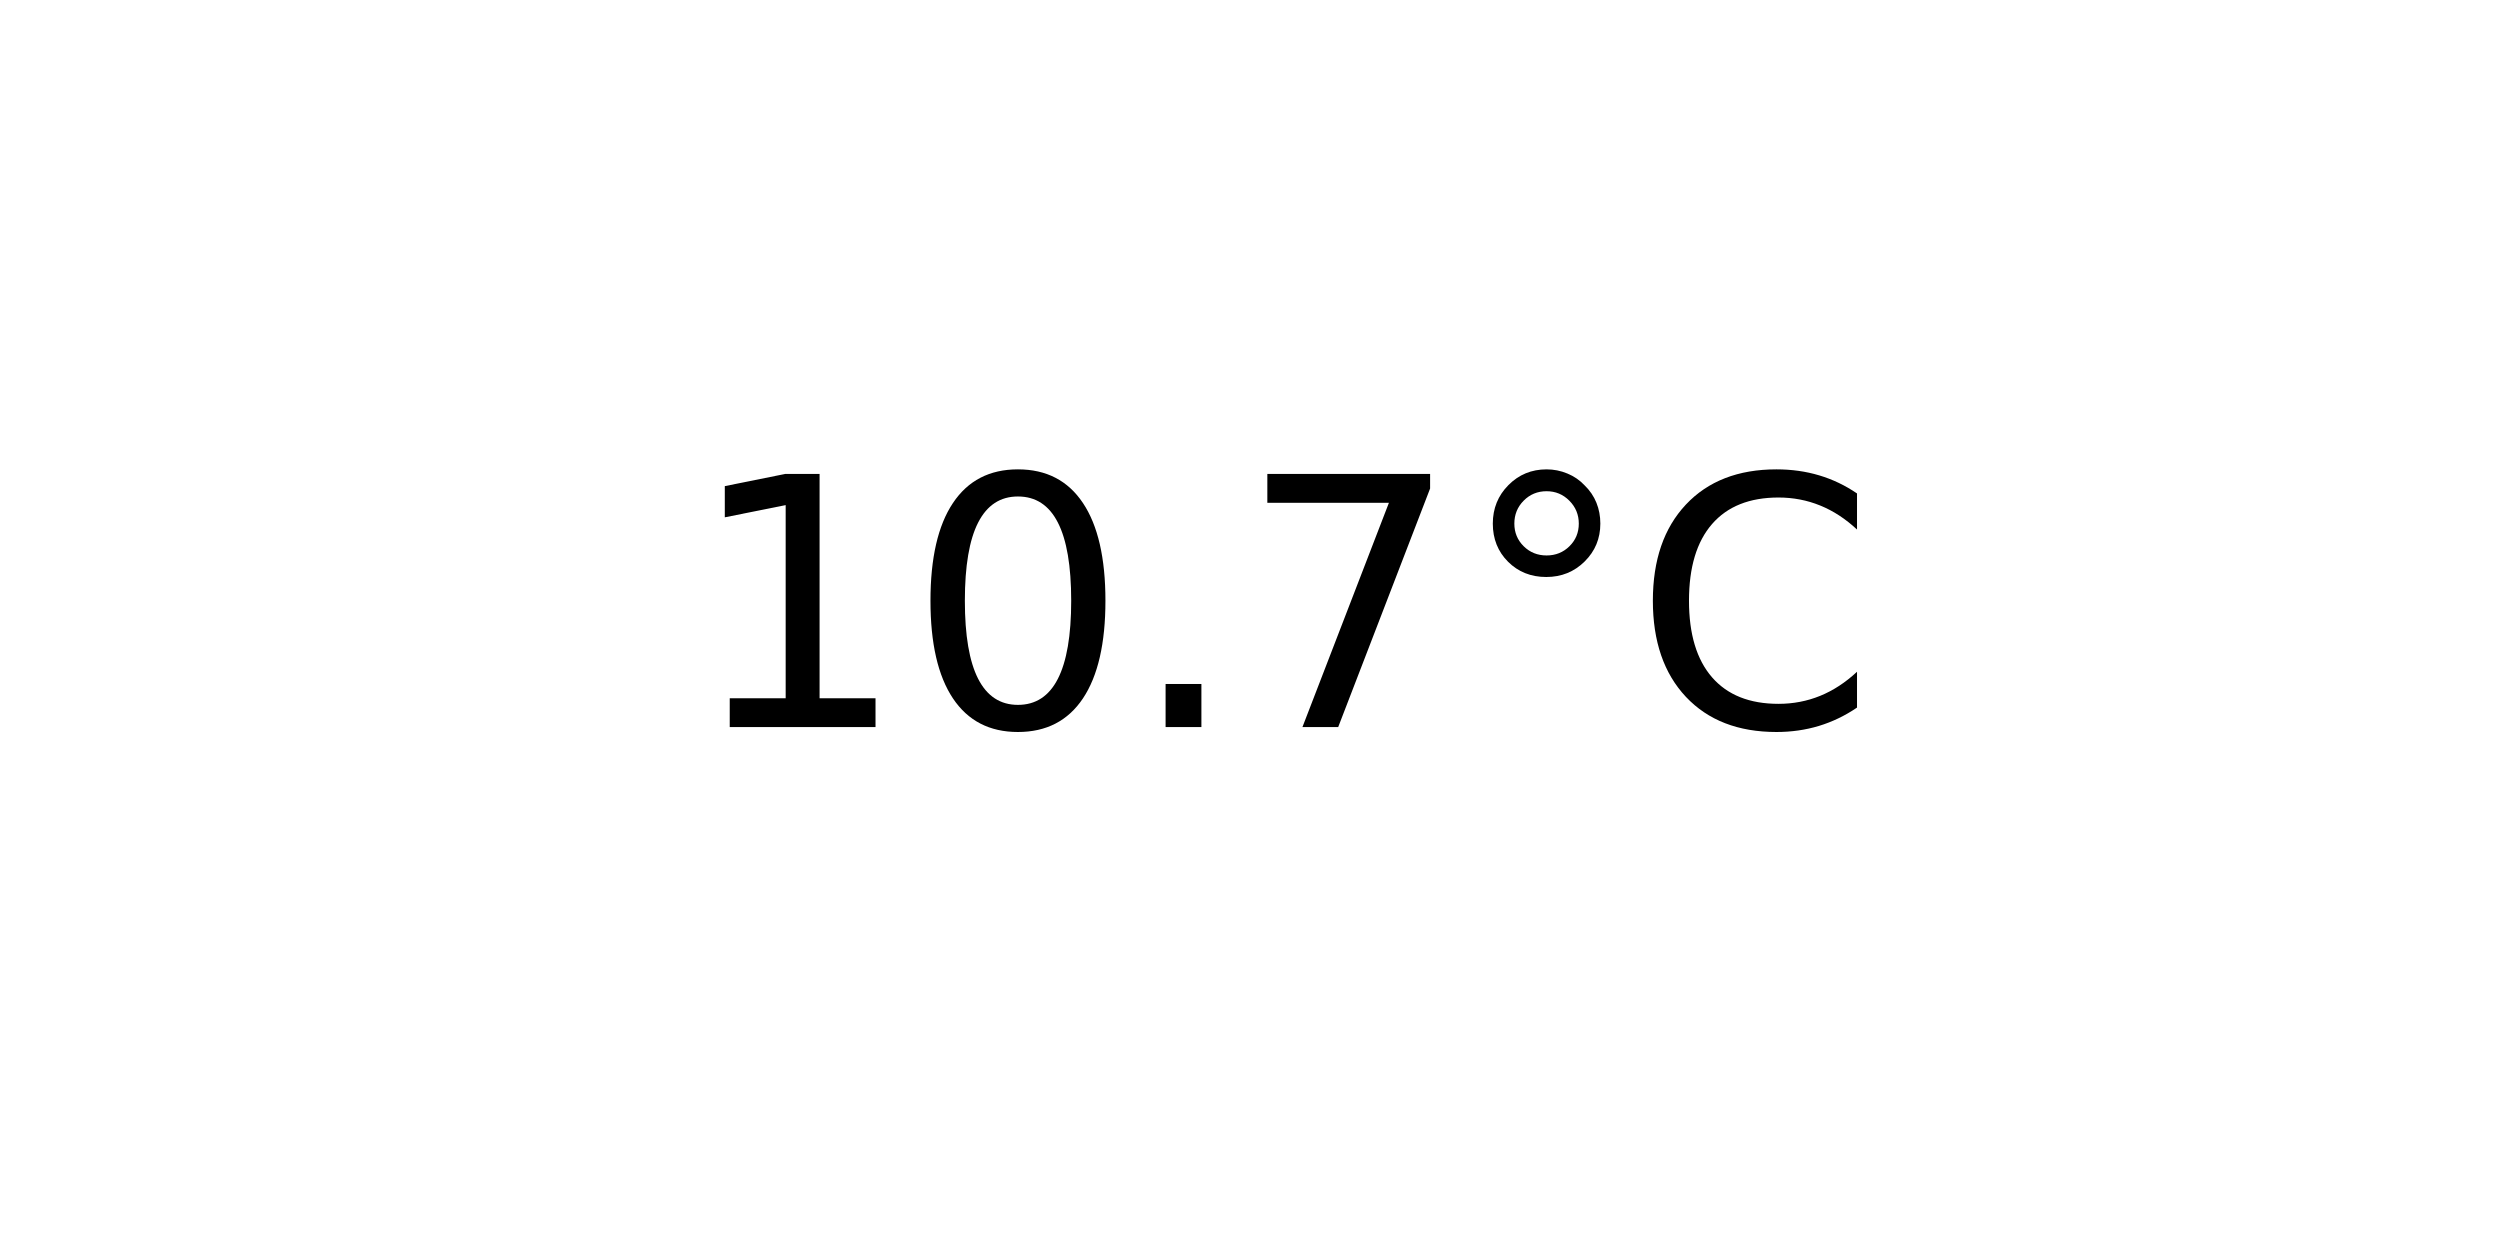
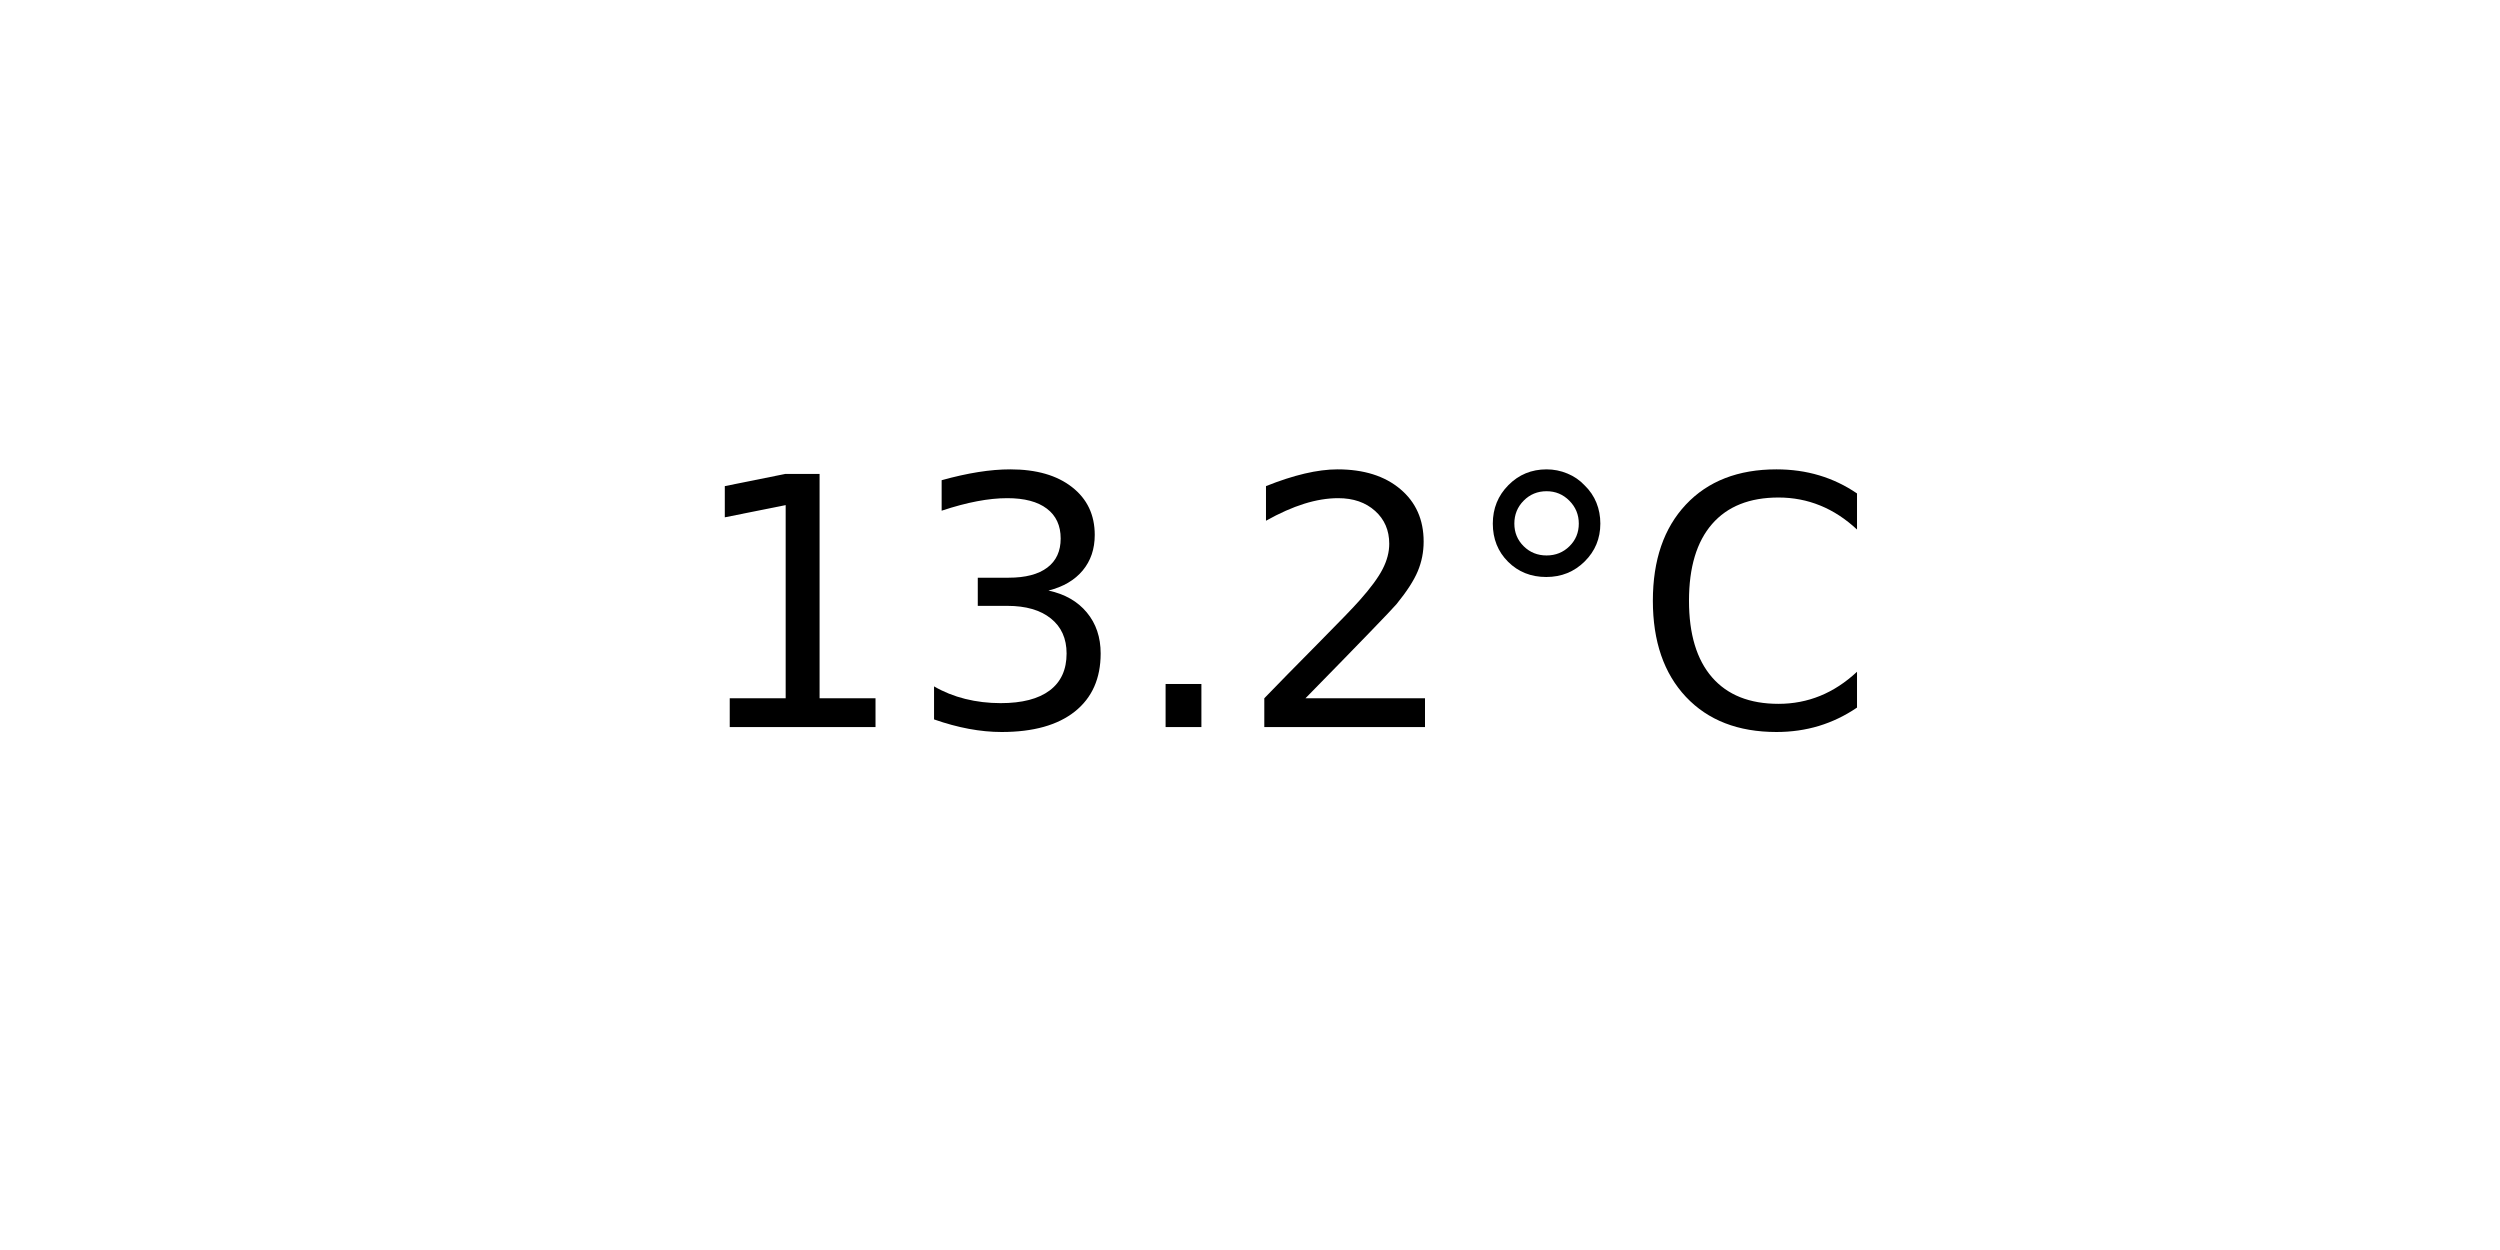
<svg xmlns="http://www.w3.org/2000/svg" xmlns:xlink="http://www.w3.org/1999/xlink" width="72pt" height="36pt" viewBox="0 0 72 36" version="1.1">
  <defs>
    <style type="text/css">*{stroke-linejoin: round; stroke-linecap: butt}</style>
  </defs>
  <g id="figure_1">
    <g id="axes_1">
      <g id="text_1">
        <g transform="translate(19.77578 20.93937) scale(0.1 -0.1)">
          <defs>
            <path id="DejaVuSans-31" d="M 794 531  L 1825 531  L 1825 4091  L 703 3866  L 703 4441  L 1819 4666  L 2450 4666  L 2450 531  L 3481 531  L 3481 0  L 794 0  L 794 531  z " transform="scale(0.015625)" />
-             <path id="DejaVuSans-30" d="M 2034 4250  Q 1547 4250 1301 3770  Q 1056 3291 1056 2328  Q 1056 1369 1301 889  Q 1547 409 2034 409  Q 2525 409 2770 889  Q 3016 1369 3016 2328  Q 3016 3291 2770 3770  Q 2525 4250 2034 4250  z M 2034 4750  Q 2819 4750 3233 4129  Q 3647 3509 3647 2328  Q 3647 1150 3233 529  Q 2819 -91 2034 -91  Q 1250 -91 836 529  Q 422 1150 422 2328  Q 422 3509 836 4129  Q 1250 4750 2034 4750  z " transform="scale(0.015625)" />
+             <path id="DejaVuSans-33" d="M 2597 2516  Q 3050 2419 3304 2112  Q 3559 1806 3559 1356  Q 3559 666 3084 287  Q 2609 -91 1734 -91  Q 1441 -91 1130 -33  Q 819 25 488 141  L 488 750  Q 750 597 1062 519  Q 1375 441 1716 441  Q 2309 441 2620 675  Q 2931 909 2931 1356  Q 2931 1769 2642 2001  Q 2353 2234 1838 2234  L 1294 2234  L 1294 2753  L 1863 2753  Q 2328 2753 2575 2939  Q 2822 3125 2822 3475  Q 2822 3834 2567 4026  Q 2313 4219 1838 4219  Q 1578 4219 1281 4162  Q 984 4106 628 3988  L 628 4550  Q 988 4650 1302 4700  Q 1616 4750 1894 4750  Q 2613 4750 3031 4423  Q 3450 4097 3450 3541  Q 3450 3153 3228 2886  Q 3006 2619 2597 2516  z " transform="scale(0.015625)" />
            <path id="DejaVuSans-2e" d="M 684 794  L 1344 794  L 1344 0  L 684 0  L 684 794  z " transform="scale(0.015625)" />
-             <path id="DejaVuSans-37" d="M 525 4666  L 3525 4666  L 3525 4397  L 1831 0  L 1172 0  L 2766 4134  L 525 4134  L 525 4666  z " transform="scale(0.015625)" />
+             <path id="DejaVuSans-32" d="M 1228 531  L 3431 531  L 3431 0  L 469 0  L 469 531  Q 828 903 1448 1529  Q 2069 2156 2228 2338  Q 2531 2678 2651 2914  Q 2772 3150 2772 3378  Q 2772 3750 2511 3984  Q 2250 4219 1831 4219  Q 1534 4219 1204 4116  Q 875 4013 500 3803  L 500 4441  Q 881 4594 1212 4672  Q 1544 4750 1819 4750  Q 2544 4750 2975 4387  Q 3406 4025 3406 3419  Q 3406 3131 3298 2873  Q 3191 2616 2906 2266  Q 2828 2175 2409 1742  Q 1991 1309 1228 531  z " transform="scale(0.015625)" />
            <path id="DejaVuSans-b0" d="M 1600 4347  Q 1350 4347 1178 4173  Q 1006 4000 1006 3750  Q 1006 3503 1178 3333  Q 1350 3163 1600 3163  Q 1850 3163 2022 3333  Q 2194 3503 2194 3750  Q 2194 3997 2020 4172  Q 1847 4347 1600 4347  z M 1600 4750  Q 1800 4750 1984 4673  Q 2169 4597 2303 4453  Q 2447 4313 2519 4134  Q 2591 3956 2591 3750  Q 2591 3338 2302 3052  Q 2013 2766 1594 2766  Q 1172 2766 890 3047  Q 609 3328 609 3750  Q 609 4169 896 4459  Q 1184 4750 1600 4750  z " transform="scale(0.015625)" />
            <path id="DejaVuSans-43" d="M 4122 4306  L 4122 3641  Q 3803 3938 3442 4084  Q 3081 4231 2675 4231  Q 1875 4231 1450 3742  Q 1025 3253 1025 2328  Q 1025 1406 1450 917  Q 1875 428 2675 428  Q 3081 428 3442 575  Q 3803 722 4122 1019  L 4122 359  Q 3791 134 3420 21  Q 3050 -91 2638 -91  Q 1578 -91 968 557  Q 359 1206 359 2328  Q 359 3453 968 4101  Q 1578 4750 2638 4750  Q 3056 4750 3426 4639  Q 3797 4528 4122 4306  z " transform="scale(0.015625)" />
          </defs>
          <use xlink:href="#DejaVuSans-31" />
-           <use xlink:href="#DejaVuSans-30" x="63.623" />
+           <use xlink:href="#DejaVuSans-33" x="63.623" />
          <use xlink:href="#DejaVuSans-2e" x="127.246" />
-           <use xlink:href="#DejaVuSans-37" x="159.033" />
+           <use xlink:href="#DejaVuSans-32" x="159.033" />
          <use xlink:href="#DejaVuSans-b0" x="222.656" />
          <use xlink:href="#DejaVuSans-43" x="272.656" />
        </g>
      </g>
    </g>
  </g>
</svg>
